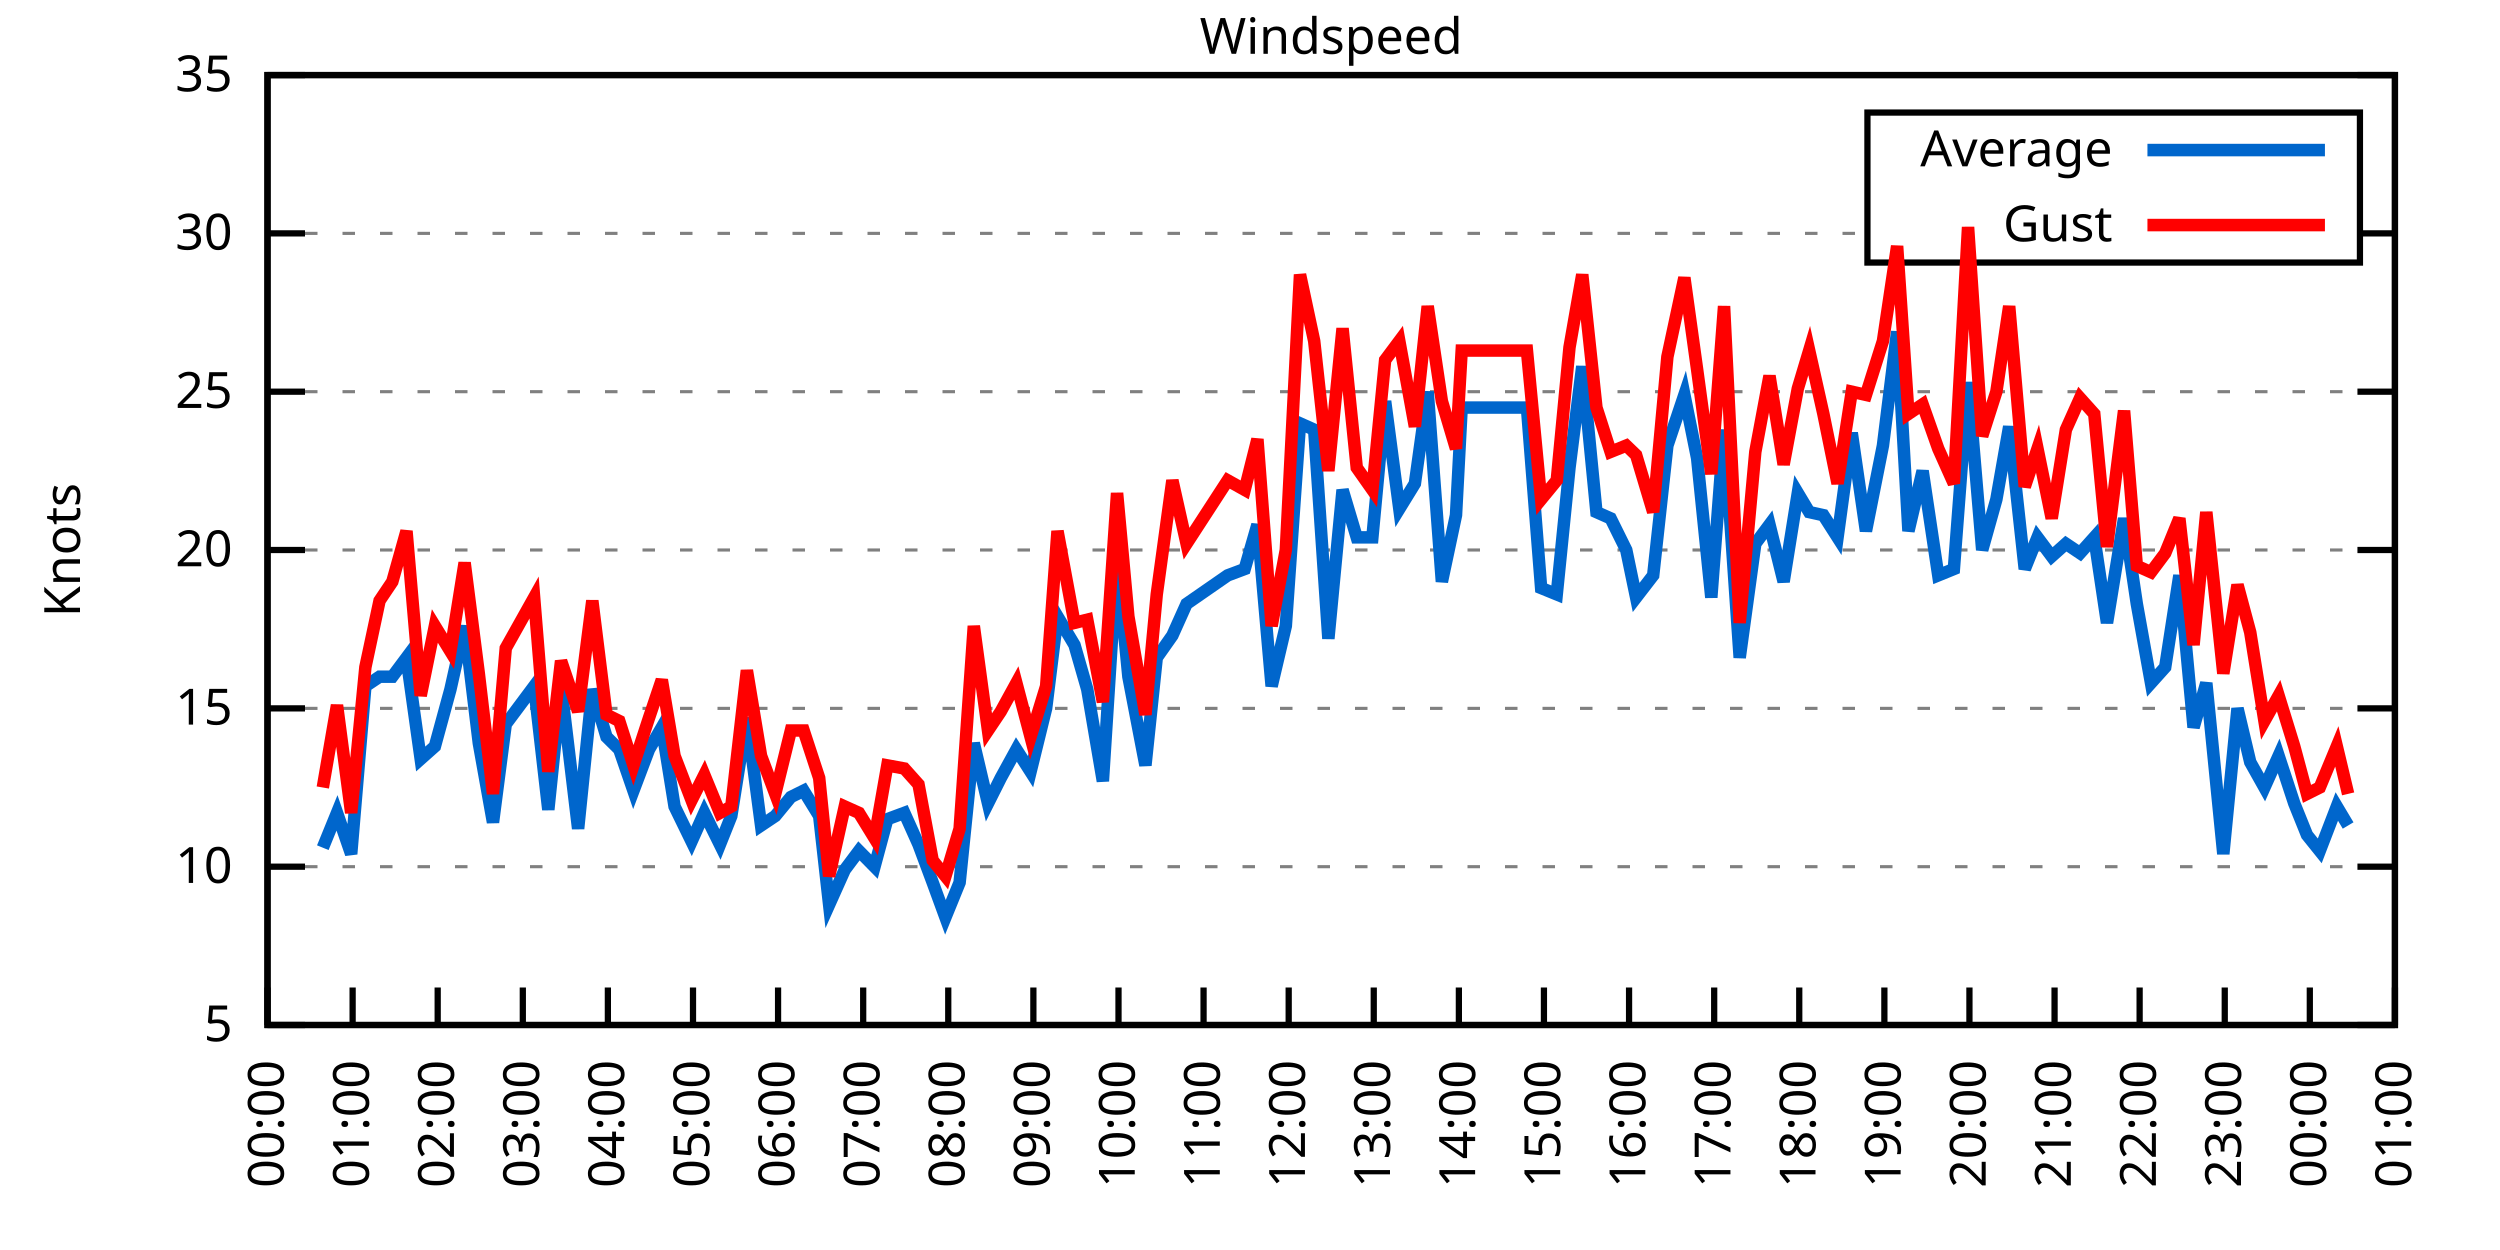
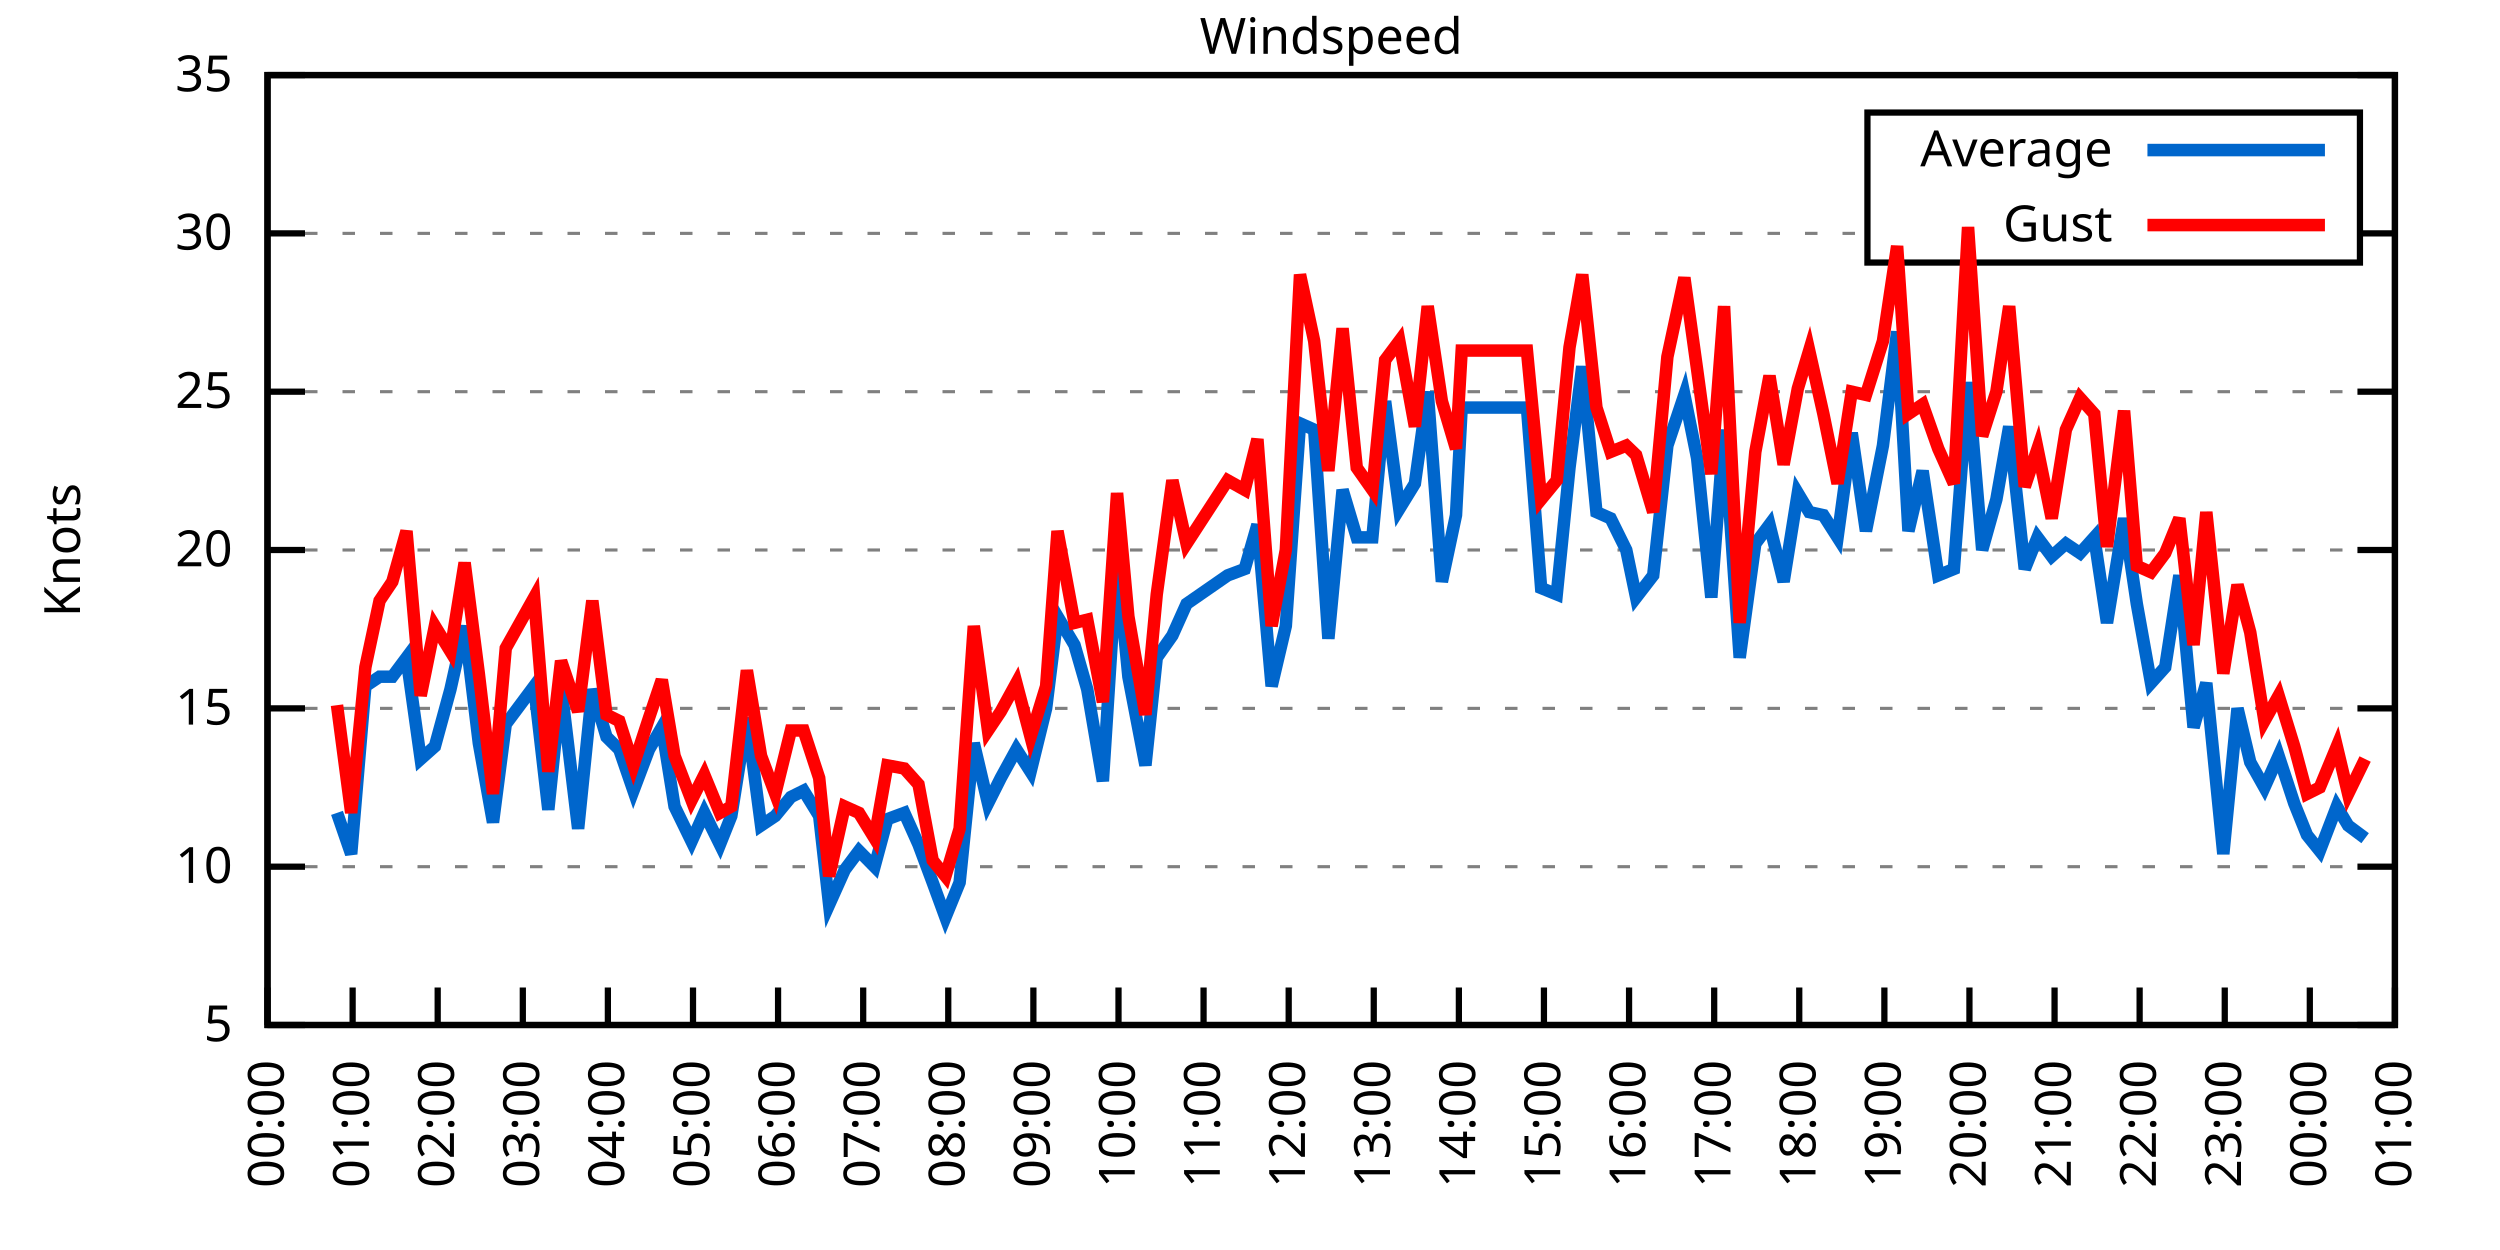
<svg xmlns="http://www.w3.org/2000/svg" xmlns:xlink="http://www.w3.org/1999/xlink" width="400" height="200" viewBox="0 0 400 200">
  <g id="gnuplot_canvas">
    <rect x="0" y="0" width="400" height="200" fill="none" />
    <defs>
      <circle id="gpDot" r="0.5" stroke-width="0.5" stroke="currentColor" />
      <path id="gpPt0" stroke-width="0.333" stroke="currentColor" d="M-1,0 h2 M0,-1 v2" />
      <path id="gpPt1" stroke-width="0.333" stroke="currentColor" d="M-1,-1 L1,1 M1,-1 L-1,1" />
      <path id="gpPt2" stroke-width="0.333" stroke="currentColor" d="M-1,0 L1,0 M0,-1 L0,1 M-1,-1 L1,1 M-1,1 L1,-1" />
      <rect id="gpPt3" stroke-width="0.333" stroke="currentColor" x="-1" y="-1" width="2" height="2" />
      <rect id="gpPt4" stroke-width="0.333" stroke="currentColor" fill="currentColor" x="-1" y="-1" width="2" height="2" />
      <circle id="gpPt5" stroke-width="0.333" stroke="currentColor" cx="0" cy="0" r="1" />
      <use xlink:href="#gpPt5" id="gpPt6" fill="currentColor" stroke="none" />
      <path id="gpPt7" stroke-width="0.333" stroke="currentColor" d="M0,-1.33 L-1.33,0.67 L1.33,0.67 z" />
      <use xlink:href="#gpPt7" id="gpPt8" fill="currentColor" stroke="none" />
      <use xlink:href="#gpPt7" id="gpPt9" stroke="currentColor" transform="rotate(180)" />
      <use xlink:href="#gpPt9" id="gpPt10" fill="currentColor" stroke="none" />
      <use xlink:href="#gpPt3" id="gpPt11" stroke="currentColor" transform="rotate(45)" />
      <use xlink:href="#gpPt11" id="gpPt12" fill="currentColor" stroke="none" />
      <path id="gpPt13" stroke-width="0.333" stroke="currentColor" d="M0,1.330 L1.265,0.411 L0.782,-1.067 L-0.782,-1.076 L-1.265,0.411 z" />
      <use xlink:href="#gpPt13" id="gpPt14" fill="currentColor" stroke="none" />
      <filter id="textbox" filterUnits="objectBoundingBox" x="0" y="0" height="1" width="1">
        <feFlood flood-color="white" flood-opacity="1" result="bgnd" />
        <feComposite in="SourceGraphic" in2="bgnd" operator="atop" />
      </filter>
      <filter id="greybox" filterUnits="objectBoundingBox" x="0" y="0" height="1" width="1">
        <feFlood flood-color="lightgrey" flood-opacity="1" result="grey" />
        <feComposite in="SourceGraphic" in2="grey" operator="atop" />
      </filter>
    </defs>
    <g fill="none" color="white" stroke="currentColor" stroke-width="1.00" stroke-linecap="butt" stroke-linejoin="miter">
</g>
    <g fill="none" color="black" stroke="currentColor" stroke-width="1.00" stroke-linecap="butt" stroke-linejoin="miter">
      <g stroke="none" shape-rendering="crispEdges">
        <polygon fill="rgb(255, 255, 255)" points="42.80,164.00 383.18,164.00 383.18,12.02 42.80,12.02 " />
      </g>
    </g>
    <g fill="none" color="black" stroke="currentColor" stroke-width="1.00" stroke-linecap="butt" stroke-linejoin="miter">
</g>
    <g fill="none" color="black" stroke="black" stroke-width="0.50" stroke-linecap="butt" stroke-linejoin="miter">
</g>
    <g fill="none" color="gray" stroke="currentColor" stroke-width="0.50" stroke-linecap="butt" stroke-linejoin="miter">
      <path stroke="gray" stroke-dasharray="2,4" class="gridline" d="M42.80,164.00 L383.19,164.00  " />
    </g>
    <g fill="none" color="gray" stroke="gray" stroke-width="1.00" stroke-linecap="butt" stroke-linejoin="miter">
</g>
    <g fill="none" color="black" stroke="currentColor" stroke-width="1.00" stroke-linecap="butt" stroke-linejoin="miter">
      <path stroke="black" d="M42.80,164.00 L48.80,164.00 M383.19,164.00 L377.19,164.00  " />
      <g transform="translate(37.20,166.60)" stroke="none" fill="black" font-family="Sans" font-size="8.00" text-anchor="end">
        <text>
          <tspan font-family="Sans"> 5</tspan>
        </text>
      </g>
    </g>
    <g fill="none" color="black" stroke="currentColor" stroke-width="1.00" stroke-linecap="butt" stroke-linejoin="miter">
</g>
    <g fill="none" color="black" stroke="black" stroke-width="0.50" stroke-linecap="butt" stroke-linejoin="miter">
</g>
    <g fill="none" color="gray" stroke="currentColor" stroke-width="0.50" stroke-linecap="butt" stroke-linejoin="miter">
      <path stroke="gray" stroke-dasharray="2,4" class="gridline" d="M42.80,138.67 L383.19,138.67  " />
    </g>
    <g fill="none" color="gray" stroke="gray" stroke-width="1.00" stroke-linecap="butt" stroke-linejoin="miter">
</g>
    <g fill="none" color="black" stroke="currentColor" stroke-width="1.00" stroke-linecap="butt" stroke-linejoin="miter">
      <path stroke="black" d="M42.80,138.67 L48.80,138.67 M383.19,138.67 L377.19,138.67  " />
      <g transform="translate(37.20,141.27)" stroke="none" fill="black" font-family="Sans" font-size="8.00" text-anchor="end">
        <text>
          <tspan font-family="Sans"> 10</tspan>
        </text>
      </g>
    </g>
    <g fill="none" color="black" stroke="currentColor" stroke-width="1.00" stroke-linecap="butt" stroke-linejoin="miter">
</g>
    <g fill="none" color="black" stroke="black" stroke-width="0.50" stroke-linecap="butt" stroke-linejoin="miter">
</g>
    <g fill="none" color="gray" stroke="currentColor" stroke-width="0.50" stroke-linecap="butt" stroke-linejoin="miter">
      <path stroke="gray" stroke-dasharray="2,4" class="gridline" d="M42.80,113.34 L383.19,113.34  " />
    </g>
    <g fill="none" color="gray" stroke="gray" stroke-width="1.00" stroke-linecap="butt" stroke-linejoin="miter">
</g>
    <g fill="none" color="black" stroke="currentColor" stroke-width="1.00" stroke-linecap="butt" stroke-linejoin="miter">
      <path stroke="black" d="M42.80,113.34 L48.80,113.34 M383.19,113.34 L377.19,113.34  " />
      <g transform="translate(37.20,115.94)" stroke="none" fill="black" font-family="Sans" font-size="8.00" text-anchor="end">
        <text>
          <tspan font-family="Sans"> 15</tspan>
        </text>
      </g>
    </g>
    <g fill="none" color="black" stroke="currentColor" stroke-width="1.00" stroke-linecap="butt" stroke-linejoin="miter">
</g>
    <g fill="none" color="black" stroke="black" stroke-width="0.50" stroke-linecap="butt" stroke-linejoin="miter">
</g>
    <g fill="none" color="gray" stroke="currentColor" stroke-width="0.50" stroke-linecap="butt" stroke-linejoin="miter">
      <path stroke="gray" stroke-dasharray="2,4" class="gridline" d="M42.80,88.00 L383.19,88.00  " />
    </g>
    <g fill="none" color="gray" stroke="gray" stroke-width="1.00" stroke-linecap="butt" stroke-linejoin="miter">
</g>
    <g fill="none" color="black" stroke="currentColor" stroke-width="1.00" stroke-linecap="butt" stroke-linejoin="miter">
      <path stroke="black" d="M42.80,88.00 L48.80,88.00 M383.19,88.00 L377.19,88.00  " />
      <g transform="translate(37.20,90.60)" stroke="none" fill="black" font-family="Sans" font-size="8.00" text-anchor="end">
        <text>
          <tspan font-family="Sans"> 20</tspan>
        </text>
      </g>
    </g>
    <g fill="none" color="black" stroke="currentColor" stroke-width="1.00" stroke-linecap="butt" stroke-linejoin="miter">
</g>
    <g fill="none" color="black" stroke="black" stroke-width="0.50" stroke-linecap="butt" stroke-linejoin="miter">
</g>
    <g fill="none" color="gray" stroke="currentColor" stroke-width="0.50" stroke-linecap="butt" stroke-linejoin="miter">
      <path stroke="gray" stroke-dasharray="2,4" class="gridline" d="M42.80,62.67 L383.19,62.67  " />
    </g>
    <g fill="none" color="gray" stroke="gray" stroke-width="1.00" stroke-linecap="butt" stroke-linejoin="miter">
</g>
    <g fill="none" color="black" stroke="currentColor" stroke-width="1.00" stroke-linecap="butt" stroke-linejoin="miter">
      <path stroke="black" d="M42.80,62.67 L48.80,62.67 M383.19,62.67 L377.19,62.67  " />
      <g transform="translate(37.20,65.27)" stroke="none" fill="black" font-family="Sans" font-size="8.00" text-anchor="end">
        <text>
          <tspan font-family="Sans"> 25</tspan>
        </text>
      </g>
    </g>
    <g fill="none" color="black" stroke="currentColor" stroke-width="1.00" stroke-linecap="butt" stroke-linejoin="miter">
</g>
    <g fill="none" color="black" stroke="black" stroke-width="0.50" stroke-linecap="butt" stroke-linejoin="miter">
</g>
    <g fill="none" color="gray" stroke="currentColor" stroke-width="0.50" stroke-linecap="butt" stroke-linejoin="miter">
      <path stroke="gray" stroke-dasharray="2,4" class="gridline" d="M42.80,37.34 L298.79,37.34 M377.59,37.34 L383.19,37.34  " />
    </g>
    <g fill="none" color="gray" stroke="gray" stroke-width="1.00" stroke-linecap="butt" stroke-linejoin="miter">
</g>
    <g fill="none" color="black" stroke="currentColor" stroke-width="1.00" stroke-linecap="butt" stroke-linejoin="miter">
      <path stroke="black" d="M42.80,37.34 L48.80,37.34 M383.19,37.34 L377.19,37.34  " />
      <g transform="translate(37.20,39.94)" stroke="none" fill="black" font-family="Sans" font-size="8.00" text-anchor="end">
        <text>
          <tspan font-family="Sans"> 30</tspan>
        </text>
      </g>
    </g>
    <g fill="none" color="black" stroke="currentColor" stroke-width="1.00" stroke-linecap="butt" stroke-linejoin="miter">
</g>
    <g fill="none" color="black" stroke="black" stroke-width="0.50" stroke-linecap="butt" stroke-linejoin="miter">
</g>
    <g fill="none" color="gray" stroke="currentColor" stroke-width="0.50" stroke-linecap="butt" stroke-linejoin="miter">
      <path stroke="gray" stroke-dasharray="2,4" class="gridline" d="M42.80,12.01 L383.19,12.01  " />
    </g>
    <g fill="none" color="gray" stroke="gray" stroke-width="1.00" stroke-linecap="butt" stroke-linejoin="miter">
</g>
    <g fill="none" color="black" stroke="currentColor" stroke-width="1.00" stroke-linecap="butt" stroke-linejoin="miter">
      <path stroke="black" d="M42.80,12.01 L48.80,12.01 M383.19,12.01 L377.19,12.01  " />
      <g transform="translate(37.20,14.61)" stroke="none" fill="black" font-family="Sans" font-size="8.00" text-anchor="end">
        <text>
          <tspan font-family="Sans"> 35</tspan>
        </text>
      </g>
    </g>
    <g fill="none" color="black" stroke="currentColor" stroke-width="1.00" stroke-linecap="butt" stroke-linejoin="miter">
      <path stroke="black" d="M42.80,164.00 L42.80,158.00  " />
      <g transform="translate(45.40,169.60) rotate(270.00)" stroke="none" fill="black" font-family="Sans" font-size="8.00" text-anchor="end">
        <text>
          <tspan font-family="Sans">00:00</tspan>
        </text>
      </g>
    </g>
    <g fill="none" color="black" stroke="currentColor" stroke-width="1.00" stroke-linecap="butt" stroke-linejoin="miter">
      <path stroke="black" d="M56.42,164.00 L56.42,158.00  " />
      <g transform="translate(59.02,169.60) rotate(270.00)" stroke="none" fill="black" font-family="Sans" font-size="8.00" text-anchor="end">
        <text>
          <tspan font-family="Sans">01:00</tspan>
        </text>
      </g>
    </g>
    <g fill="none" color="black" stroke="currentColor" stroke-width="1.00" stroke-linecap="butt" stroke-linejoin="miter">
      <path stroke="black" d="M70.03,164.00 L70.03,158.00  " />
      <g transform="translate(72.63,169.60) rotate(270.00)" stroke="none" fill="black" font-family="Sans" font-size="8.00" text-anchor="end">
        <text>
          <tspan font-family="Sans">02:00</tspan>
        </text>
      </g>
    </g>
    <g fill="none" color="black" stroke="currentColor" stroke-width="1.00" stroke-linecap="butt" stroke-linejoin="miter">
      <path stroke="black" d="M83.65,164.00 L83.65,158.00  " />
      <g transform="translate(86.25,169.60) rotate(270.00)" stroke="none" fill="black" font-family="Sans" font-size="8.00" text-anchor="end">
        <text>
          <tspan font-family="Sans">03:00</tspan>
        </text>
      </g>
    </g>
    <g fill="none" color="black" stroke="currentColor" stroke-width="1.00" stroke-linecap="butt" stroke-linejoin="miter">
      <path stroke="black" d="M97.26,164.00 L97.26,158.00  " />
      <g transform="translate(99.86,169.60) rotate(270.00)" stroke="none" fill="black" font-family="Sans" font-size="8.00" text-anchor="end">
        <text>
          <tspan font-family="Sans">04:00</tspan>
        </text>
      </g>
    </g>
    <g fill="none" color="black" stroke="currentColor" stroke-width="1.00" stroke-linecap="butt" stroke-linejoin="miter">
      <path stroke="black" d="M110.88,164.00 L110.88,158.00  " />
      <g transform="translate(113.48,169.60) rotate(270.00)" stroke="none" fill="black" font-family="Sans" font-size="8.00" text-anchor="end">
        <text>
          <tspan font-family="Sans">05:00</tspan>
        </text>
      </g>
    </g>
    <g fill="none" color="black" stroke="currentColor" stroke-width="1.00" stroke-linecap="butt" stroke-linejoin="miter">
      <path stroke="black" d="M124.49,164.00 L124.49,158.00  " />
      <g transform="translate(127.09,169.60) rotate(270.00)" stroke="none" fill="black" font-family="Sans" font-size="8.00" text-anchor="end">
        <text>
          <tspan font-family="Sans">06:00</tspan>
        </text>
      </g>
    </g>
    <g fill="none" color="black" stroke="currentColor" stroke-width="1.00" stroke-linecap="butt" stroke-linejoin="miter">
      <path stroke="black" d="M138.11,164.00 L138.11,158.00  " />
      <g transform="translate(140.71,169.60) rotate(270.00)" stroke="none" fill="black" font-family="Sans" font-size="8.00" text-anchor="end">
        <text>
          <tspan font-family="Sans">07:00</tspan>
        </text>
      </g>
    </g>
    <g fill="none" color="black" stroke="currentColor" stroke-width="1.00" stroke-linecap="butt" stroke-linejoin="miter">
      <path stroke="black" d="M151.72,164.00 L151.72,158.00  " />
      <g transform="translate(154.32,169.60) rotate(270.00)" stroke="none" fill="black" font-family="Sans" font-size="8.00" text-anchor="end">
        <text>
          <tspan font-family="Sans">08:00</tspan>
        </text>
      </g>
    </g>
    <g fill="none" color="black" stroke="currentColor" stroke-width="1.00" stroke-linecap="butt" stroke-linejoin="miter">
      <path stroke="black" d="M165.34,164.00 L165.34,158.00  " />
      <g transform="translate(167.94,169.60) rotate(270.00)" stroke="none" fill="black" font-family="Sans" font-size="8.00" text-anchor="end">
        <text>
          <tspan font-family="Sans">09:00</tspan>
        </text>
      </g>
    </g>
    <g fill="none" color="black" stroke="currentColor" stroke-width="1.00" stroke-linecap="butt" stroke-linejoin="miter">
      <path stroke="black" d="M178.96,164.00 L178.96,158.00  " />
      <g transform="translate(181.56,169.60) rotate(270.00)" stroke="none" fill="black" font-family="Sans" font-size="8.00" text-anchor="end">
        <text>
          <tspan font-family="Sans">10:00</tspan>
        </text>
      </g>
    </g>
    <g fill="none" color="black" stroke="currentColor" stroke-width="1.00" stroke-linecap="butt" stroke-linejoin="miter">
      <path stroke="black" d="M192.57,164.00 L192.57,158.00  " />
      <g transform="translate(195.17,169.60) rotate(270.00)" stroke="none" fill="black" font-family="Sans" font-size="8.00" text-anchor="end">
        <text>
          <tspan font-family="Sans">11:00</tspan>
        </text>
      </g>
    </g>
    <g fill="none" color="black" stroke="currentColor" stroke-width="1.00" stroke-linecap="butt" stroke-linejoin="miter">
      <path stroke="black" d="M206.19,164.00 L206.19,158.00  " />
      <g transform="translate(208.79,169.60) rotate(270.00)" stroke="none" fill="black" font-family="Sans" font-size="8.00" text-anchor="end">
        <text>
          <tspan font-family="Sans">12:00</tspan>
        </text>
      </g>
    </g>
    <g fill="none" color="black" stroke="currentColor" stroke-width="1.00" stroke-linecap="butt" stroke-linejoin="miter">
      <path stroke="black" d="M219.80,164.00 L219.80,158.00  " />
      <g transform="translate(222.40,169.60) rotate(270.00)" stroke="none" fill="black" font-family="Sans" font-size="8.00" text-anchor="end">
        <text>
          <tspan font-family="Sans">13:00</tspan>
        </text>
      </g>
    </g>
    <g fill="none" color="black" stroke="currentColor" stroke-width="1.00" stroke-linecap="butt" stroke-linejoin="miter">
      <path stroke="black" d="M233.42,164.00 L233.42,158.00  " />
      <g transform="translate(236.02,169.60) rotate(270.00)" stroke="none" fill="black" font-family="Sans" font-size="8.00" text-anchor="end">
        <text>
          <tspan font-family="Sans">14:00</tspan>
        </text>
      </g>
    </g>
    <g fill="none" color="black" stroke="currentColor" stroke-width="1.00" stroke-linecap="butt" stroke-linejoin="miter">
      <path stroke="black" d="M247.03,164.00 L247.03,158.00  " />
      <g transform="translate(249.63,169.60) rotate(270.00)" stroke="none" fill="black" font-family="Sans" font-size="8.00" text-anchor="end">
        <text>
          <tspan font-family="Sans">15:00</tspan>
        </text>
      </g>
    </g>
    <g fill="none" color="black" stroke="currentColor" stroke-width="1.00" stroke-linecap="butt" stroke-linejoin="miter">
      <path stroke="black" d="M260.65,164.00 L260.65,158.00  " />
      <g transform="translate(263.25,169.60) rotate(270.00)" stroke="none" fill="black" font-family="Sans" font-size="8.00" text-anchor="end">
        <text>
          <tspan font-family="Sans">16:00</tspan>
        </text>
      </g>
    </g>
    <g fill="none" color="black" stroke="currentColor" stroke-width="1.00" stroke-linecap="butt" stroke-linejoin="miter">
      <path stroke="black" d="M274.27,164.00 L274.27,158.00  " />
      <g transform="translate(276.87,169.60) rotate(270.00)" stroke="none" fill="black" font-family="Sans" font-size="8.00" text-anchor="end">
        <text>
          <tspan font-family="Sans">17:00</tspan>
        </text>
      </g>
    </g>
    <g fill="none" color="black" stroke="currentColor" stroke-width="1.00" stroke-linecap="butt" stroke-linejoin="miter">
      <path stroke="black" d="M287.88,164.00 L287.88,158.00  " />
      <g transform="translate(290.48,169.60) rotate(270.00)" stroke="none" fill="black" font-family="Sans" font-size="8.00" text-anchor="end">
        <text>
          <tspan font-family="Sans">18:00</tspan>
        </text>
      </g>
    </g>
    <g fill="none" color="black" stroke="currentColor" stroke-width="1.00" stroke-linecap="butt" stroke-linejoin="miter">
      <path stroke="black" d="M301.50,164.00 L301.50,158.00  " />
      <g transform="translate(304.10,169.60) rotate(270.00)" stroke="none" fill="black" font-family="Sans" font-size="8.00" text-anchor="end">
        <text>
          <tspan font-family="Sans">19:00</tspan>
        </text>
      </g>
    </g>
    <g fill="none" color="black" stroke="currentColor" stroke-width="1.00" stroke-linecap="butt" stroke-linejoin="miter">
      <path stroke="black" d="M315.11,164.00 L315.11,158.00  " />
      <g transform="translate(317.71,169.60) rotate(270.00)" stroke="none" fill="black" font-family="Sans" font-size="8.00" text-anchor="end">
        <text>
          <tspan font-family="Sans">20:00</tspan>
        </text>
      </g>
    </g>
    <g fill="none" color="black" stroke="currentColor" stroke-width="1.00" stroke-linecap="butt" stroke-linejoin="miter">
      <path stroke="black" d="M328.73,164.00 L328.73,158.00  " />
      <g transform="translate(331.33,169.60) rotate(270.00)" stroke="none" fill="black" font-family="Sans" font-size="8.00" text-anchor="end">
        <text>
          <tspan font-family="Sans">21:00</tspan>
        </text>
      </g>
    </g>
    <g fill="none" color="black" stroke="currentColor" stroke-width="1.00" stroke-linecap="butt" stroke-linejoin="miter">
      <path stroke="black" d="M342.34,164.00 L342.34,158.00  " />
      <g transform="translate(344.94,169.60) rotate(270.00)" stroke="none" fill="black" font-family="Sans" font-size="8.00" text-anchor="end">
        <text>
          <tspan font-family="Sans">22:00</tspan>
        </text>
      </g>
    </g>
    <g fill="none" color="black" stroke="currentColor" stroke-width="1.00" stroke-linecap="butt" stroke-linejoin="miter">
      <path stroke="black" d="M355.96,164.00 L355.96,158.00  " />
      <g transform="translate(358.56,169.60) rotate(270.00)" stroke="none" fill="black" font-family="Sans" font-size="8.00" text-anchor="end">
        <text>
          <tspan font-family="Sans">23:00</tspan>
        </text>
      </g>
    </g>
    <g fill="none" color="black" stroke="currentColor" stroke-width="1.00" stroke-linecap="butt" stroke-linejoin="miter">
      <path stroke="black" d="M369.57,164.00 L369.57,158.00  " />
      <g transform="translate(372.17,169.60) rotate(270.00)" stroke="none" fill="black" font-family="Sans" font-size="8.00" text-anchor="end">
        <text>
          <tspan font-family="Sans">00:00</tspan>
        </text>
      </g>
    </g>
    <g fill="none" color="black" stroke="currentColor" stroke-width="1.00" stroke-linecap="butt" stroke-linejoin="miter">
      <path stroke="black" d="M383.19,164.00 L383.19,158.00  " />
      <g transform="translate(385.79,169.60) rotate(270.00)" stroke="none" fill="black" font-family="Sans" font-size="8.00" text-anchor="end">
        <text>
          <tspan font-family="Sans">01:00</tspan>
        </text>
      </g>
    </g>
    <g fill="none" color="black" stroke="currentColor" stroke-width="1.00" stroke-linecap="butt" stroke-linejoin="miter">
</g>
    <g fill="none" color="black" stroke="currentColor" stroke-width="1.00" stroke-linecap="butt" stroke-linejoin="miter">
      <path stroke="black" d="M42.80,12.01 L42.80,164.00 L383.19,164.00 L383.19,12.01 L42.80,12.01 Z  " />
    </g>
    <g fill="none" color="black" stroke="currentColor" stroke-width="1.00" stroke-linecap="butt" stroke-linejoin="miter">
</g>
    <g fill="none" color="black" stroke="currentColor" stroke-width="1.00" stroke-linecap="butt" stroke-linejoin="miter">
      <path stroke="black" d="M298.79,42.01 L298.79,18.01 L377.59,18.01 L377.59,42.01 L298.79,42.01 Z  " />
    </g>
    <g id="Windspeed_plot_1">
      <g fill="none" color="white" stroke="black" stroke-width="2.00" stroke-linecap="butt" stroke-linejoin="miter">
</g>
      <g fill="none" color="black" stroke="currentColor" stroke-width="2.00" stroke-linecap="butt" stroke-linejoin="miter">
        <g transform="translate(337.99,26.61)" stroke="none" fill="black" font-family="Sans" font-size="8.00" text-anchor="end">
          <text>
            <tspan font-family="Sans">Average</tspan>
          </text>
        </g>
      </g>
      <g fill="none" color="black" stroke="currentColor" stroke-width="2.00" stroke-linecap="butt" stroke-linejoin="miter">
-         <path stroke="rgb(  0, 102, 204)" d="M343.59,24.01 L371.99,24.01 M51.65,135.63 L53.92,130.06 L56.19,136.64 L58.46,109.79 L60.73,108.27 L62.77,108.27   L65.04,105.23 L67.31,121.44 L69.58,119.42 L72.07,110.30 L74.34,100.16 L76.61,118.91 L78.88,131.58 L80.92,115.87   L85.46,109.79 L87.73,129.55 L89.77,109.79 L92.50,132.59 L94.77,110.30 L97.04,117.90 L99.08,119.92 L101.35,126.51   L103.84,119.92 L105.89,116.38 L107.93,129.04 L110.65,134.62 L112.69,130.06 L115.19,135.12 L117.01,130.56 L119.50,114.86   L121.77,132.08 L124.04,130.56 L126.54,127.52 L128.58,126.51 L131.07,130.56 L132.66,144.75 L135.16,139.17 L137.43,136.14   L139.92,138.67 L141.97,131.07 L144.69,130.06 L146.96,135.12 L149.23,141.20 L151.27,146.77 L153.54,141.20 L155.81,118.91   L158.08,128.54 L160.12,124.48 L162.62,119.92 L164.89,123.47 L167.38,113.34 L169.20,98.64 L171.92,103.20 L173.96,110.30   L176.46,124.99 L178.73,89.52 L180.54,108.27 L183.27,122.46 L185.08,105.23 L187.58,101.68 L189.85,96.62 L196.43,92.06   L199.15,91.04 L201.19,83.95 L203.46,109.79 L205.73,100.16 L208.00,67.74 L210.27,68.75 L212.54,102.19 L214.81,78.38   L217.08,85.98 L219.58,85.98 L221.62,64.19 L223.89,81.42 L226.38,77.37 L228.43,62.67 L230.70,93.07 L232.96,82.43   L233.87,65.21 L244.31,65.21 L246.58,94.08 L249.08,95.10 L251.12,74.83 L253.16,58.62 L255.43,81.93 L257.70,82.94   L260.20,88.00 L261.78,95.60 L264.51,92.06 L266.78,71.29 L269.50,63.18 L271.54,73.31 L273.81,95.60 L275.85,68.75   L278.35,105.23 L280.85,86.99 L283.12,83.95 L285.38,93.07 L287.65,78.89 L289.47,81.93 L291.74,82.43 L294.01,85.98   L296.28,69.26 L298.55,84.97 L301.27,71.29 L303.54,53.05 L305.35,84.97 L307.62,75.34 L310.12,92.06 L312.62,91.04   L314.89,61.15 L317.15,88.00 L319.42,79.90 L321.47,68.25 L323.96,91.04 L326.00,85.98 L328.27,89.02 L330.54,86.99   L332.81,88.51 L335.08,85.98 L337.12,99.66 L339.85,82.94 L341.89,96.62 L344.16,109.28 L346.43,106.75 L348.70,92.06   L350.97,116.38 L353.01,109.28 L355.73,136.64 L358.00,113.34 L360.04,121.95 L362.31,126.00 L364.58,120.94 L367.08,128.54   L369.12,133.60 L371.16,136.14 L373.89,129.04 L375.70,132.08  " />
+         <path stroke="rgb(  0, 102, 204)" d="M343.59,24.01 L371.99,24.01 M53.92,130.06 L56.19,136.64 L58.46,109.79 L60.73,108.27 L62.77,108.27 L65.04,105.23   L67.31,121.44 L69.58,119.42 L72.07,110.30 L74.34,100.16 L76.61,118.91 L78.88,131.58 L80.92,115.87 L85.46,109.79   L87.73,129.55 L89.77,109.79 L92.50,132.59 L94.77,110.30 L97.04,117.90 L99.08,119.92 L101.35,126.51 L103.84,119.92   L105.89,116.38 L107.93,129.04 L110.65,134.62 L112.69,130.06 L115.19,135.12 L117.01,130.56 L119.50,114.86 L121.77,132.08   L124.04,130.56 L126.54,127.52 L128.58,126.51 L131.07,130.56 L132.66,144.75 L135.16,139.17 L137.43,136.14 L139.92,138.67   L141.97,131.07 L144.69,130.06 L146.96,135.12 L149.23,141.20 L151.27,146.77 L153.54,141.20 L155.81,118.91 L158.08,128.54   L160.12,124.48 L162.62,119.92 L164.89,123.47 L167.38,113.34 L169.20,98.64 L171.92,103.20 L173.96,110.30 L176.46,124.99   L178.73,89.52 L180.54,108.27 L183.27,122.46 L185.08,105.23 L187.58,101.68 L189.85,96.62 L196.43,92.06 L199.15,91.04   L201.19,83.95 L203.46,109.79 L205.73,100.16 L208.00,67.74 L210.27,68.75 L212.54,102.19 L214.81,78.38 L217.08,85.98   L219.58,85.98 L221.62,64.19 L223.89,81.42 L226.38,77.37 L228.43,62.67 L230.70,93.07 L232.96,82.43 L233.87,65.21   L244.31,65.21 L246.58,94.08 L249.08,95.10 L251.12,74.83 L253.16,58.62 L255.43,81.93 L257.70,82.94 L260.20,88.00   L261.78,95.60 L264.51,92.06 L266.78,71.29 L269.50,63.18 L271.54,73.31 L273.81,95.60 L275.85,68.75 L278.35,105.23   L280.85,86.99 L283.12,83.95 L285.38,93.07 L287.65,78.89 L289.47,81.93 L291.74,82.43 L294.01,85.98 L296.28,69.26   L298.55,84.97 L301.27,71.29 L303.54,53.05 L305.35,84.97 L307.62,75.34 L310.12,92.06 L312.62,91.04 L314.89,61.15   L317.15,88.00 L319.42,79.90 L321.47,68.25 L323.96,91.04 L326.00,85.98 L328.27,89.02 L330.54,86.99 L332.81,88.51   L335.08,85.98 L337.12,99.66 L339.85,82.94 L341.89,96.62 L344.16,109.28 L346.43,106.75 L348.70,92.06 L350.97,116.38   L353.01,109.28 L355.73,136.64 L358.00,113.34 L360.04,121.95 L362.31,126.00 L364.58,120.94 L367.08,128.54 L369.12,133.60   L371.16,136.14 L373.89,129.04 L375.70,132.08 L378.42,134.11  " />
      </g>
    </g>
    <g id="Windspeed_plot_2">
      <g fill="none" color="black" stroke="currentColor" stroke-width="2.00" stroke-linecap="butt" stroke-linejoin="miter">
        <g transform="translate(337.99,38.61)" stroke="none" fill="black" font-family="Sans" font-size="8.00" text-anchor="end">
          <text>
            <tspan font-family="Sans">Gust</tspan>
          </text>
        </g>
      </g>
      <g fill="none" color="black" stroke="currentColor" stroke-width="2.00" stroke-linecap="butt" stroke-linejoin="miter">
-         <path stroke="rgb(255,   0,   0)" d="M343.59,36.01 L371.99,36.01 M51.65,126.00 L53.92,112.83 L56.19,130.06 L58.46,106.75 L60.73,96.11 L62.77,93.07   L65.04,84.97 L67.31,111.31 L69.58,100.16 L72.07,104.22 L74.34,90.03 L76.61,107.76 L78.88,127.02 L80.92,103.71   L85.46,95.60 L87.73,123.47 L89.77,105.74 L92.50,113.84 L94.77,96.11 L97.04,114.35 L99.08,115.36 L101.35,122.46   L103.84,114.86 L105.89,108.78 L107.93,120.94 L110.65,128.03 L112.69,123.98 L115.19,130.06 L117.01,129.04 L119.50,107.26   L121.77,120.94 L124.04,127.02 L126.54,116.88 L128.58,116.88 L131.07,124.48 L132.66,140.19 L135.16,129.04 L137.43,130.06   L139.92,134.11 L141.97,122.46 L144.69,122.96 L146.96,125.50 L149.23,137.66 L151.27,140.19 L153.54,132.59 L155.81,100.16   L158.08,116.88 L160.12,113.84 L162.62,109.28 L164.89,117.90 L167.38,109.79 L169.20,84.97 L171.92,99.66 L173.96,99.15   L176.46,112.32 L178.73,78.89 L180.54,98.64 L183.27,114.35 L185.08,95.10 L187.58,76.86 L189.85,86.99 L196.43,76.86   L199.15,78.38 L201.19,70.27 L203.46,100.16 L205.73,88.00 L208.00,43.93 L210.27,54.57 L212.54,75.34 L214.81,52.54   L217.08,74.83 L219.58,78.38 L221.62,57.61 L223.89,54.57 L226.38,68.25 L228.43,48.99 L230.70,64.19 L232.96,71.79   L233.87,56.09 L244.31,56.09 L246.58,79.90 L249.08,76.86 L251.12,55.58 L253.16,43.93 L255.43,65.21 L257.70,72.30   L260.20,71.29 L261.78,72.81 L264.51,81.93 L266.78,57.10 L269.50,44.43 L271.54,59.13 L273.81,75.85 L275.85,48.99   L278.35,99.66 L280.85,72.30 L283.12,60.14 L285.38,74.33 L287.65,62.17 L289.47,56.09 L291.74,66.22 L294.01,77.37   L296.28,62.67 L298.55,63.18 L301.27,54.57 L303.54,39.37 L305.35,66.22 L307.62,64.70 L310.12,71.79 L312.62,77.37   L314.89,36.33 L317.15,69.77 L319.42,62.67 L321.47,48.99 L323.96,77.87 L326.00,71.79 L328.27,82.94 L330.54,68.75   L332.81,63.69 L335.08,66.22 L337.12,87.50 L339.85,65.71 L341.89,90.54 L344.16,91.55 L346.43,88.51 L348.70,82.94   L350.97,103.20 L353.01,81.93 L355.73,107.76 L358.00,93.58 L360.04,101.18 L362.31,115.36 L364.58,111.31 L367.08,119.42   L369.12,127.02 L371.16,126.00 L373.89,119.42 L375.70,127.02  " />
+         <path stroke="rgb(255,   0,   0)" d="M343.59,36.01 L371.99,36.01 M53.92,112.83 L56.19,130.06 L58.46,106.75 L60.73,96.11 L62.77,93.07 L65.04,84.97   L67.31,111.31 L69.58,100.16 L72.07,104.22 L74.34,90.03 L76.61,107.76 L78.88,127.02 L80.92,103.71 L85.46,95.60   L87.73,123.47 L89.77,105.74 L92.50,113.84 L94.77,96.11 L97.04,114.35 L99.08,115.36 L101.35,122.46 L103.84,114.86   L105.89,108.78 L107.93,120.94 L110.65,128.03 L112.69,123.98 L115.19,130.06 L117.01,129.04 L119.50,107.26 L121.77,120.94   L124.04,127.02 L126.54,116.88 L128.58,116.88 L131.07,124.48 L132.66,140.19 L135.16,129.04 L137.43,130.06 L139.92,134.11   L141.97,122.46 L144.69,122.96 L146.96,125.50 L149.23,137.66 L151.27,140.19 L153.54,132.59 L155.81,100.16 L158.08,116.88   L160.12,113.84 L162.62,109.28 L164.89,117.90 L167.38,109.79 L169.20,84.97 L171.92,99.66 L173.96,99.15 L176.46,112.32   L178.73,78.89 L180.54,98.64 L183.27,114.35 L185.08,95.10 L187.58,76.86 L189.85,86.99 L196.43,76.86 L199.15,78.38   L201.19,70.27 L203.46,100.16 L205.73,88.00 L208.00,43.93 L210.27,54.57 L212.54,75.34 L214.81,52.54 L217.08,74.83   L219.58,78.38 L221.62,57.61 L223.89,54.57 L226.38,68.25 L228.43,48.99 L230.70,64.19 L232.96,71.79 L233.87,56.09   L244.31,56.09 L246.58,79.90 L249.08,76.86 L251.12,55.58 L253.16,43.93 L255.43,65.21 L257.70,72.30 L260.20,71.29   L261.78,72.81 L264.51,81.93 L266.78,57.10 L269.50,44.43 L271.54,59.13 L273.81,75.85 L275.85,48.99 L278.35,99.66   L280.85,72.30 L283.12,60.14 L285.38,74.33 L287.65,62.17 L289.47,56.09 L291.74,66.22 L294.01,77.37 L296.28,62.67   L298.55,63.18 L301.27,54.57 L303.54,39.37 L305.35,66.22 L307.62,64.70 L310.12,71.79 L312.62,77.37 L314.89,36.33   L317.15,69.77 L319.42,62.67 L321.47,48.99 L323.96,77.87 L326.00,71.79 L328.27,82.94 L330.54,68.75 L332.81,63.69   L335.08,66.22 L337.12,87.50 L339.85,65.71 L341.89,90.54 L344.16,91.55 L346.43,88.51 L348.70,82.94 L350.97,103.20   L353.01,81.93 L355.73,107.76 L358.00,93.58 L360.04,101.18 L362.31,115.36 L364.58,111.31 L367.08,119.42 L369.12,127.02   L371.16,126.00 L373.89,119.42 L375.70,127.02 L378.42,121.44  " />
      </g>
    </g>
    <g fill="none" color="black" stroke="currentColor" stroke-width="2.00" stroke-linecap="butt" stroke-linejoin="miter">
</g>
    <g fill="none" color="black" stroke="black" stroke-width="1.00" stroke-linecap="butt" stroke-linejoin="miter">
</g>
    <g fill="none" color="black" stroke="currentColor" stroke-width="1.00" stroke-linecap="butt" stroke-linejoin="miter">
      <path stroke="black" d="M42.80,12.01 L42.80,164.00 L383.19,164.00 L383.19,12.01 L42.80,12.01 Z  " />
      <g transform="translate(12.80,88.01) rotate(270.00)" stroke="none" fill="black" font-family="Sans" font-size="8.00" text-anchor="middle">
        <text>
          <tspan font-family="Sans">Knots</tspan>
        </text>
      </g>
    </g>
    <g fill="none" color="black" stroke="currentColor" stroke-width="1.00" stroke-linecap="butt" stroke-linejoin="miter">
</g>
    <g fill="none" color="black" stroke="currentColor" stroke-width="1.00" stroke-linecap="butt" stroke-linejoin="miter">
      <g transform="translate(212.99,8.61)" stroke="none" fill="black" font-family="Sans" font-size="8.00" text-anchor="middle">
        <text>
          <tspan font-family="Sans">Windspeed</tspan>
        </text>
      </g>
    </g>
    <g fill="none" color="black" stroke="currentColor" stroke-width="1.00" stroke-linecap="butt" stroke-linejoin="miter">
</g>
  </g>
</svg>
